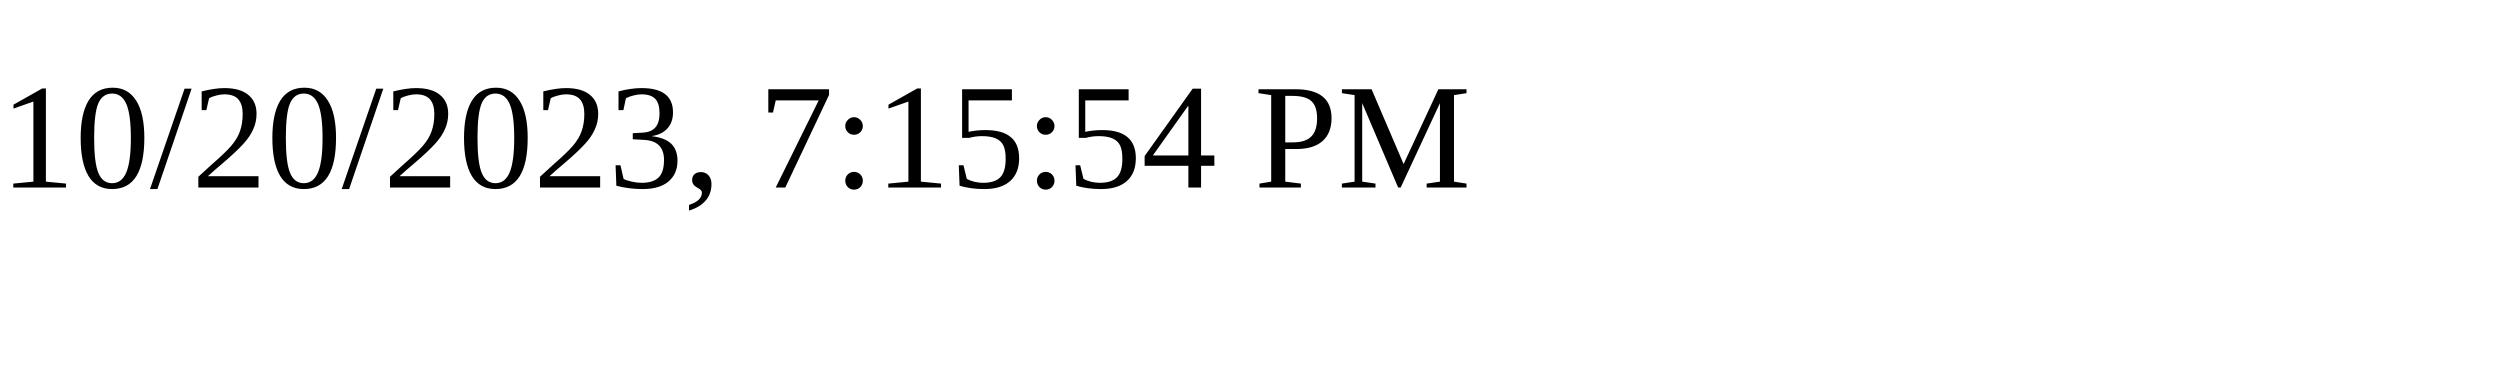
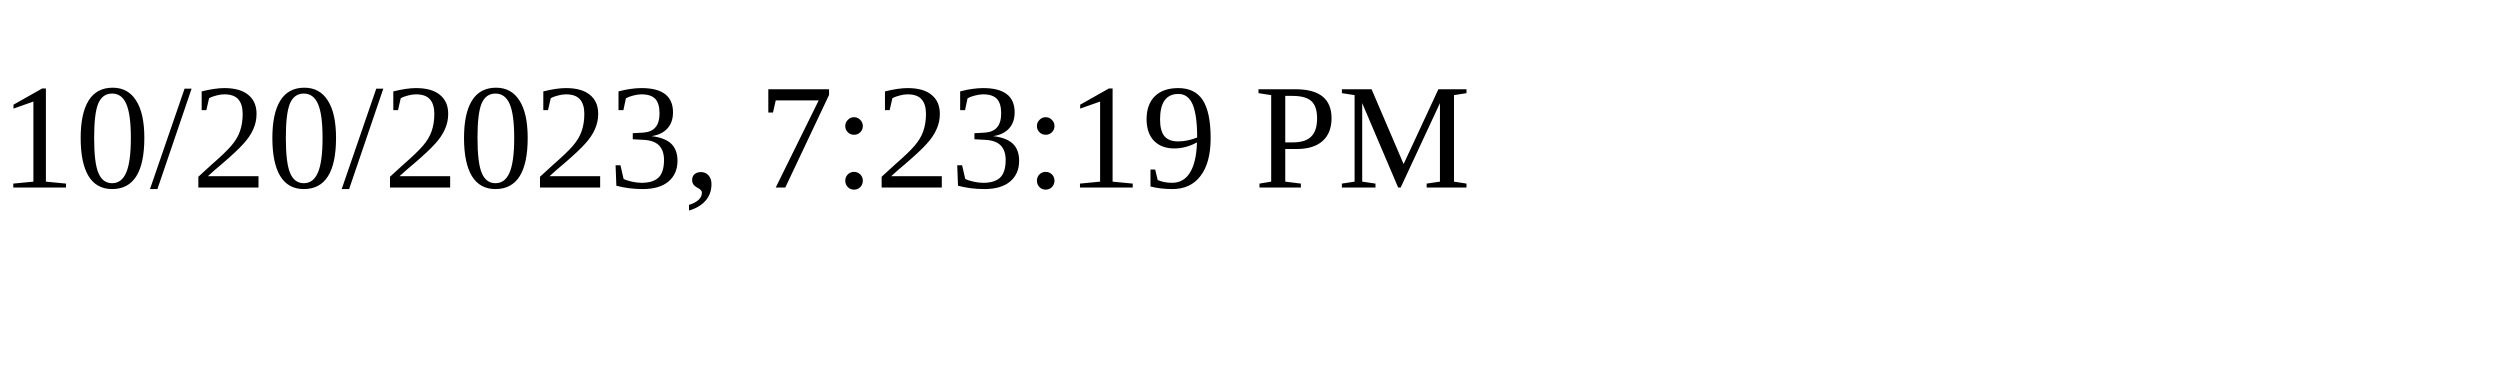
<svg xmlns="http://www.w3.org/2000/svg" height="30" width="200">
-   <text x="0" y="15">10/20/2023, 7:15:54 PM</text>
+   <text x="0" y="15">10/20/2023, 7:23:19 PM</text>
</svg>
